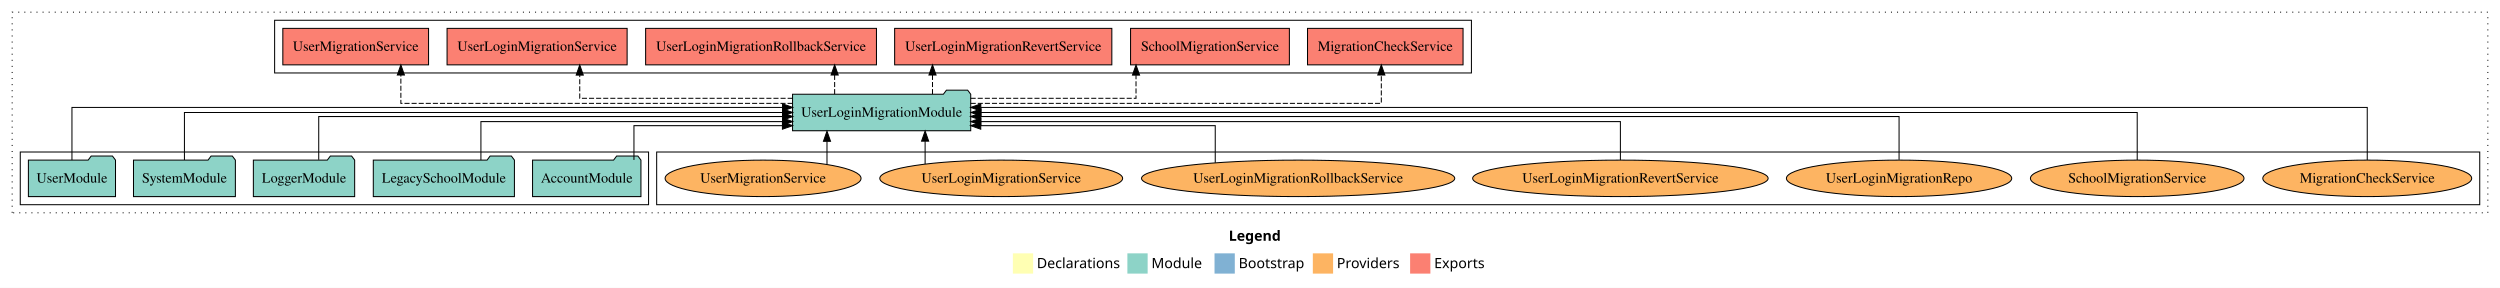
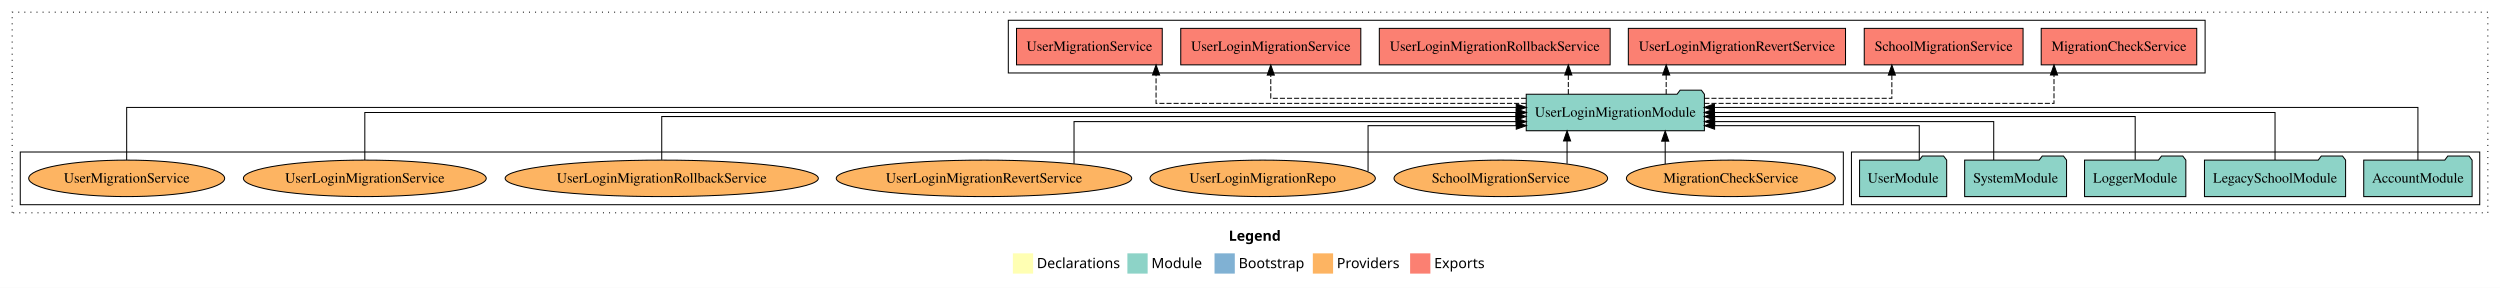
<svg xmlns="http://www.w3.org/2000/svg" width="2467pt" height="284pt" viewBox="0.00 0.00 2467.00 284.00">
  <g id="graph0" class="graph" transform="scale(1 1) rotate(0) translate(4 280)">
    <polygon fill="white" stroke="transparent" points="-4,4 -4,-280 2463,-280 2463,4 -4,4" />
    <text text-anchor="start" x="1208.51" y="-42.4" font-family="Times-12" font-weight="bold" font-size="14.00">Legend</text>
    <polygon fill="#ffffb3" stroke="transparent" points="995.5,-10 995.5,-30 1015.5,-30 1015.5,-10 995.5,-10" />
    <text text-anchor="start" x="1019.13" y="-15.4" font-family="Times-12" font-size="14.00">  Declarations</text>
    <polygon fill="#8dd3c7" stroke="transparent" points="1108.5,-10 1108.5,-30 1128.5,-30 1128.5,-10 1108.5,-10" />
    <text text-anchor="start" x="1132.23" y="-15.4" font-family="Times-12" font-size="14.00">  Module</text>
    <polygon fill="#80b1d3" stroke="transparent" points="1194.5,-10 1194.5,-30 1214.5,-30 1214.5,-10 1194.5,-10" />
    <text text-anchor="start" x="1218.28" y="-15.4" font-family="Times-12" font-size="14.00">  Bootstrap</text>
    <polygon fill="#fdb462" stroke="transparent" points="1291.5,-10 1291.5,-30 1311.5,-30 1311.5,-10 1291.5,-10" />
    <text text-anchor="start" x="1315.17" y="-15.4" font-family="Times-12" font-size="14.00">  Providers</text>
    <polygon fill="#fb8072" stroke="transparent" points="1387.5,-10 1387.5,-30 1407.5,-30 1407.5,-10 1387.5,-10" />
    <text text-anchor="start" x="1411.23" y="-15.4" font-family="Times-12" font-size="14.00">  Exports</text>
    <g id="clust1" class="cluster">
      <polygon fill="none" stroke="black" stroke-dasharray="1,5" points="8,-70 8,-268 2451,-268 2451,-70 8,-70" />
    </g>
+     <g id="clust3" class="cluster">
+       <polygon fill="none" stroke="black" points="1823,-78 1823,-130 2443,-130 2443,-78 1823,-78" />
+     </g>
    <g id="clust6" class="cluster">
-       <polygon fill="none" stroke="black" points="644,-78 644,-130 2443,-130 2443,-78 644,-78" />
-     </g>
-     <g id="clust3" class="cluster">
-       <polygon fill="none" stroke="black" points="16,-78 16,-130 636,-130 636,-78 16,-78" />
+       <polygon fill="none" stroke="black" points="16,-78 16,-130 1815,-130 1815,-78 16,-78" />
    </g>
    <g id="clust4" class="cluster">
-       <polygon fill="none" stroke="black" points="267,-208 267,-260 1448,-260 1448,-208 267,-208" />
+       <polygon fill="none" stroke="black" points="991,-208 991,-260 2172,-260 2172,-208 991,-208" />
    </g>
    <g id="node1" class="node">
-       <polygon fill="#8dd3c7" stroke="black" points="628.48,-122 625.48,-126 604.48,-126 601.48,-122 521.52,-122 521.52,-86 628.48,-86 628.48,-122" />
-       <text text-anchor="middle" x="575" y="-99.8" font-family="Times,serif" font-size="14.00">AccountModule</text>
+       <polygon fill="#8dd3c7" stroke="black" points="2435.48,-122 2432.48,-126 2411.48,-126 2408.48,-122 2328.52,-122 2328.52,-86 2435.48,-86 2435.48,-122" />
+       <text text-anchor="middle" x="2382" y="-99.8" font-family="Times,serif" font-size="14.00">AccountModule</text>
    </g>
    <g id="node6" class="node">
-       <polygon fill="#8dd3c7" stroke="black" points="953.91,-187 950.91,-191 929.91,-191 926.91,-187 778.09,-187 778.09,-151 953.91,-151 953.91,-187" />
-       <text text-anchor="middle" x="866" y="-164.8" font-family="Times,serif" font-size="14.00">UserLoginMigrationModule</text>
+       <polygon fill="#8dd3c7" stroke="black" points="1677.91,-187 1674.91,-191 1653.91,-191 1650.91,-187 1502.09,-187 1502.09,-151 1677.91,-151 1677.91,-187" />
+       <text text-anchor="middle" x="1590" y="-164.8" font-family="Times,serif" font-size="14.00">UserLoginMigrationModule</text>
    </g>
    <g id="edge1" class="edge">
-       <path fill="none" stroke="black" d="M621.58,-122.19C621.58,-137.18 621.58,-156 621.58,-156 621.58,-156 768.1,-156 768.1,-156" />
-       <polygon fill="black" stroke="black" points="768.1,-159.5 778.1,-156 768.1,-152.5 768.1,-159.5" />
+       <path fill="none" stroke="black" d="M2382,-122.03C2382,-142.77 2382,-174 2382,-174 2382,-174 1687.78,-174 1687.78,-174" />
+       <polygon fill="black" stroke="black" points="1687.78,-170.5 1677.78,-174 1687.78,-177.5 1687.78,-170.5" />
    </g>
    <g id="node2" class="node">
-       <polygon fill="#8dd3c7" stroke="black" points="503.63,-122 500.63,-126 479.63,-126 476.63,-122 364.37,-122 364.37,-86 503.63,-86 503.63,-122" />
-       <text text-anchor="middle" x="434" y="-99.8" font-family="Times,serif" font-size="14.00">LegacySchoolModule</text>
+       <polygon fill="#8dd3c7" stroke="black" points="2310.63,-122 2307.63,-126 2286.63,-126 2283.63,-122 2171.37,-122 2171.37,-86 2310.63,-86 2310.63,-122" />
+       <text text-anchor="middle" x="2241" y="-99.8" font-family="Times,serif" font-size="14.00">LegacySchoolModule</text>
    </g>
    <g id="edge2" class="edge">
-       <path fill="none" stroke="black" d="M470.57,-122.03C470.57,-138.4 470.57,-160 470.57,-160 470.57,-160 768.24,-160 768.24,-160" />
-       <polygon fill="black" stroke="black" points="768.24,-163.5 778.24,-160 768.24,-156.5 768.24,-163.5" />
+       <path fill="none" stroke="black" d="M2241,-122.11C2241,-141.34 2241,-169 2241,-169 2241,-169 1687.8,-169 1687.8,-169" />
+       <polygon fill="black" stroke="black" points="1687.8,-165.5 1677.8,-169 1687.8,-172.5 1687.8,-165.5" />
    </g>
    <g id="node3" class="node">
-       <polygon fill="#8dd3c7" stroke="black" points="345.98,-122 342.98,-126 321.98,-126 318.98,-122 246.02,-122 246.02,-86 345.98,-86 345.98,-122" />
-       <text text-anchor="middle" x="296" y="-99.8" font-family="Times,serif" font-size="14.00">LoggerModule</text>
+       <polygon fill="#8dd3c7" stroke="black" points="2152.98,-122 2149.98,-126 2128.98,-126 2125.98,-122 2053.02,-122 2053.02,-86 2152.98,-86 2152.98,-122" />
+       <text text-anchor="middle" x="2103" y="-99.8" font-family="Times,serif" font-size="14.00">LoggerModule</text>
    </g>
    <g id="edge3" class="edge">
-       <path fill="none" stroke="black" d="M310.52,-122.3C310.52,-140.27 310.52,-165 310.52,-165 310.52,-165 768.29,-165 768.29,-165" />
-       <polygon fill="black" stroke="black" points="768.29,-168.5 778.29,-165 768.29,-161.5 768.29,-168.5" />
+       <path fill="none" stroke="black" d="M2103,-122.3C2103,-140.27 2103,-165 2103,-165 2103,-165 1687.9,-165 1687.9,-165" />
+       <polygon fill="black" stroke="black" points="1687.9,-161.5 1677.9,-165 1687.9,-168.5 1687.9,-161.5" />
    </g>
    <g id="node4" class="node">
-       <polygon fill="#8dd3c7" stroke="black" points="228.27,-122 225.27,-126 204.27,-126 201.27,-122 127.73,-122 127.73,-86 228.27,-86 228.27,-122" />
-       <text text-anchor="middle" x="178" y="-99.8" font-family="Times,serif" font-size="14.00">SystemModule</text>
+       <polygon fill="#8dd3c7" stroke="black" points="2035.27,-122 2032.27,-126 2011.27,-126 2008.27,-122 1934.73,-122 1934.73,-86 2035.27,-86 2035.27,-122" />
+       <text text-anchor="middle" x="1985" y="-99.8" font-family="Times,serif" font-size="14.00">SystemModule</text>
    </g>
    <g id="edge4" class="edge">
-       <path fill="none" stroke="black" d="M178,-122.11C178,-141.34 178,-169 178,-169 178,-169 768.17,-169 768.17,-169" />
-       <polygon fill="black" stroke="black" points="768.17,-172.5 778.17,-169 768.17,-165.5 768.17,-172.5" />
+       <path fill="none" stroke="black" d="M1963.4,-122.03C1963.4,-138.4 1963.4,-160 1963.4,-160 1963.4,-160 1688.02,-160 1688.02,-160" />
+       <polygon fill="black" stroke="black" points="1688.02,-156.5 1678.02,-160 1688.02,-163.5 1688.02,-156.5" />
    </g>
    <g id="node5" class="node">
-       <polygon fill="#8dd3c7" stroke="black" points="109.98,-122 106.98,-126 85.98,-126 82.98,-122 24.02,-122 24.02,-86 109.98,-86 109.98,-122" />
-       <text text-anchor="middle" x="67" y="-99.8" font-family="Times,serif" font-size="14.00">UserModule</text>
+       <polygon fill="#8dd3c7" stroke="black" points="1916.98,-122 1913.98,-126 1892.98,-126 1889.98,-122 1831.02,-122 1831.02,-86 1916.98,-86 1916.98,-122" />
+       <text text-anchor="middle" x="1874" y="-99.8" font-family="Times,serif" font-size="14.00">UserModule</text>
    </g>
    <g id="edge5" class="edge">
-       <path fill="none" stroke="black" d="M67,-122.03C67,-142.77 67,-174 67,-174 67,-174 768.21,-174 768.21,-174" />
-       <polygon fill="black" stroke="black" points="768.21,-177.5 778.21,-174 768.21,-170.5 768.21,-177.5" />
+       <path fill="none" stroke="black" d="M1889.93,-122.19C1889.93,-137.18 1889.93,-156 1889.93,-156 1889.93,-156 1687.96,-156 1687.96,-156" />
+       <polygon fill="black" stroke="black" points="1687.96,-152.5 1677.96,-156 1687.96,-159.5 1687.96,-152.5" />
    </g>
    <g id="node7" class="node">
-       <polygon fill="#fb8072" stroke="black" points="1439.74,-252 1286.26,-252 1286.26,-216 1439.74,-216 1439.74,-252" />
-       <text text-anchor="middle" x="1363" y="-229.8" font-family="Times,serif" font-size="14.00">MigrationCheckService </text>
+       <polygon fill="#fb8072" stroke="black" points="2163.74,-252 2010.26,-252 2010.26,-216 2163.74,-216 2163.74,-252" />
+       <text text-anchor="middle" x="2087" y="-229.8" font-family="Times,serif" font-size="14.00">MigrationCheckService </text>
    </g>
    <g id="edge6" class="edge">
-       <path fill="none" stroke="black" stroke-dasharray="5,2" d="M953.87,-178C1095.63,-178 1359.08,-178 1359.08,-178 1359.08,-178 1359.08,-205.97 1359.08,-205.97" />
-       <polygon fill="black" stroke="black" points="1355.58,-205.97 1359.08,-215.97 1362.58,-205.97 1355.58,-205.97" />
+       <path fill="none" stroke="black" stroke-dasharray="5,2" d="M1677.86,-178C1804.39,-178 2022.88,-178 2022.88,-178 2022.88,-178 2022.88,-205.97 2022.88,-205.97" />
+       <polygon fill="black" stroke="black" points="2019.38,-205.97 2022.88,-215.97 2026.38,-205.97 2019.38,-205.97" />
    </g>
    <g id="node8" class="node">
-       <polygon fill="#fb8072" stroke="black" points="1268.36,-252 1111.64,-252 1111.64,-216 1268.36,-216 1268.36,-252" />
-       <text text-anchor="middle" x="1190" y="-229.8" font-family="Times,serif" font-size="14.00">SchoolMigrationService </text>
+       <polygon fill="#fb8072" stroke="black" points="1992.36,-252 1835.64,-252 1835.64,-216 1992.36,-216 1992.36,-252" />
+       <text text-anchor="middle" x="1914" y="-229.8" font-family="Times,serif" font-size="14.00">SchoolMigrationService </text>
    </g>
    <g id="edge7" class="edge">
-       <path fill="none" stroke="black" stroke-dasharray="5,2" d="M953.8,-183C1026.18,-183 1117.02,-183 1117.02,-183 1117.02,-183 1117.02,-205.88 1117.02,-205.88" />
-       <polygon fill="black" stroke="black" points="1113.52,-205.88 1117.02,-215.88 1120.52,-205.88 1113.52,-205.88" />
+       <path fill="none" stroke="black" stroke-dasharray="5,2" d="M1677.84,-183C1757.61,-183 1862.88,-183 1862.88,-183 1862.88,-183 1862.88,-205.88 1862.88,-205.88" />
+       <polygon fill="black" stroke="black" points="1859.38,-205.88 1862.88,-215.88 1866.38,-205.88 1859.38,-205.88" />
    </g>
    <g id="node9" class="node">
-       <polygon fill="#fb8072" stroke="black" points="1093.16,-252 878.84,-252 878.84,-216 1093.16,-216 1093.16,-252" />
-       <text text-anchor="middle" x="986" y="-229.8" font-family="Times,serif" font-size="14.00">UserLoginMigrationRevertService </text>
+       <polygon fill="#fb8072" stroke="black" points="1817.16,-252 1602.84,-252 1602.84,-216 1817.16,-216 1817.16,-252" />
+       <text text-anchor="middle" x="1710" y="-229.8" font-family="Times,serif" font-size="14.00">UserLoginMigrationRevertService </text>
    </g>
    <g id="edge8" class="edge">
-       <path fill="none" stroke="black" stroke-dasharray="5,2" d="M916.19,-187.11C916.19,-187.11 916.19,-205.99 916.19,-205.99" />
-       <polygon fill="black" stroke="black" points="912.69,-205.99 916.19,-215.99 919.69,-205.99 912.69,-205.99" />
+       <path fill="none" stroke="black" stroke-dasharray="5,2" d="M1640.19,-187.11C1640.19,-187.11 1640.19,-205.99 1640.19,-205.99" />
+       <polygon fill="black" stroke="black" points="1636.69,-205.99 1640.19,-215.99 1643.69,-205.99 1636.69,-205.99" />
    </g>
    <g id="node10" class="node">
-       <polygon fill="#fb8072" stroke="black" points="860.89,-252 633.11,-252 633.11,-216 860.89,-216 860.89,-252" />
-       <text text-anchor="middle" x="747" y="-229.8" font-family="Times,serif" font-size="14.00">UserLoginMigrationRollbackService </text>
+       <polygon fill="#fb8072" stroke="black" points="1584.89,-252 1357.11,-252 1357.11,-216 1584.89,-216 1584.89,-252" />
+       <text text-anchor="middle" x="1471" y="-229.8" font-family="Times,serif" font-size="14.00">UserLoginMigrationRollbackService </text>
    </g>
    <g id="edge9" class="edge">
-       <path fill="none" stroke="black" stroke-dasharray="5,2" d="M819.62,-187.11C819.62,-187.11 819.62,-205.99 819.62,-205.99" />
-       <polygon fill="black" stroke="black" points="816.12,-205.99 819.62,-215.99 823.12,-205.99 816.12,-205.99" />
+       <path fill="none" stroke="black" stroke-dasharray="5,2" d="M1543.62,-187.11C1543.62,-187.11 1543.62,-205.99 1543.62,-205.99" />
+       <polygon fill="black" stroke="black" points="1540.12,-205.99 1543.62,-215.99 1547.12,-205.99 1540.12,-205.99" />
    </g>
    <g id="node11" class="node">
-       <polygon fill="#fb8072" stroke="black" points="614.84,-252 437.16,-252 437.16,-216 614.84,-216 614.84,-252" />
-       <text text-anchor="middle" x="526" y="-229.8" font-family="Times,serif" font-size="14.00">UserLoginMigrationService </text>
+       <polygon fill="#fb8072" stroke="black" points="1338.84,-252 1161.16,-252 1161.16,-216 1338.84,-216 1338.84,-252" />
+       <text text-anchor="middle" x="1250" y="-229.8" font-family="Times,serif" font-size="14.00">UserLoginMigrationService </text>
    </g>
    <g id="edge10" class="edge">
-       <path fill="none" stroke="black" stroke-dasharray="5,2" d="M778.23,-183C690.35,-183 568.09,-183 568.09,-183 568.09,-183 568.09,-205.88 568.09,-205.88" />
-       <polygon fill="black" stroke="black" points="564.59,-205.88 568.09,-215.88 571.59,-205.88 564.59,-205.88" />
+       <path fill="none" stroke="black" stroke-dasharray="5,2" d="M1502,-183C1401.26,-183 1250,-183 1250,-183 1250,-183 1250,-205.88 1250,-205.88" />
+       <polygon fill="black" stroke="black" points="1246.5,-205.88 1250,-215.88 1253.5,-205.88 1246.5,-205.88" />
    </g>
    <g id="node12" class="node">
-       <polygon fill="#fb8072" stroke="black" points="418.9,-252 275.1,-252 275.1,-216 418.9,-216 418.9,-252" />
-       <text text-anchor="middle" x="347" y="-229.8" font-family="Times,serif" font-size="14.00">UserMigrationService </text>
+       <polygon fill="#fb8072" stroke="black" points="1142.9,-252 999.1,-252 999.1,-216 1142.9,-216 1142.9,-252" />
+       <text text-anchor="middle" x="1071" y="-229.8" font-family="Times,serif" font-size="14.00">UserMigrationService </text>
    </g>
    <g id="edge11" class="edge">
-       <path fill="none" stroke="black" stroke-dasharray="5,2" d="M778.15,-178C641.01,-178 391.57,-178 391.57,-178 391.57,-178 391.57,-205.97 391.57,-205.97" />
-       <polygon fill="black" stroke="black" points="388.07,-205.97 391.57,-215.97 395.07,-205.97 388.07,-205.97" />
+       <path fill="none" stroke="black" stroke-dasharray="5,2" d="M1502.08,-178C1370.29,-178 1136.8,-178 1136.8,-178 1136.8,-178 1136.8,-205.97 1136.8,-205.97" />
+       <polygon fill="black" stroke="black" points="1133.3,-205.97 1136.8,-215.97 1140.3,-205.97 1133.3,-205.97" />
    </g>
    <g id="node13" class="node">
-       <ellipse fill="#fdb462" stroke="black" cx="2332" cy="-104" rx="103.07" ry="18" />
-       <text text-anchor="middle" x="2332" y="-99.8" font-family="Times,serif" font-size="14.00">MigrationCheckService</text>
+       <ellipse fill="#fdb462" stroke="black" cx="1704" cy="-104" rx="103.07" ry="18" />
+       <text text-anchor="middle" x="1704" y="-99.8" font-family="Times,serif" font-size="14.00">MigrationCheckService</text>
    </g>
    <g id="edge12" class="edge">
-       <path fill="none" stroke="black" d="M2332,-122.03C2332,-142.77 2332,-174 2332,-174 2332,-174 963.86,-174 963.86,-174" />
-       <polygon fill="black" stroke="black" points="963.86,-170.5 953.86,-174 963.86,-177.5 963.86,-170.5" />
+       <path fill="none" stroke="black" d="M1639.21,-118.1C1639.21,-118.1 1639.21,-140.72 1639.21,-140.72" />
+       <polygon fill="black" stroke="black" points="1635.71,-140.72 1639.21,-150.72 1642.71,-140.72 1635.71,-140.72" />
    </g>
    <g id="node14" class="node">
-       <ellipse fill="#fdb462" stroke="black" cx="2105" cy="-104" rx="105.38" ry="18" />
-       <text text-anchor="middle" x="2105" y="-99.8" font-family="Times,serif" font-size="14.00">SchoolMigrationService</text>
+       <ellipse fill="#fdb462" stroke="black" cx="1477" cy="-104" rx="105.38" ry="18" />
+       <text text-anchor="middle" x="1477" y="-99.8" font-family="Times,serif" font-size="14.00">SchoolMigrationService</text>
    </g>
    <g id="edge13" class="edge">
-       <path fill="none" stroke="black" d="M2105,-122.11C2105,-141.34 2105,-169 2105,-169 2105,-169 964.11,-169 964.11,-169" />
-       <polygon fill="black" stroke="black" points="964.11,-165.5 954.11,-169 964.11,-172.5 964.11,-165.5" />
+       <path fill="none" stroke="black" d="M1542.37,-118.43C1542.37,-118.43 1542.37,-140.89 1542.37,-140.89" />
+       <polygon fill="black" stroke="black" points="1538.87,-140.89 1542.37,-150.89 1545.87,-140.89 1538.87,-140.89" />
    </g>
    <g id="node15" class="node">
-       <ellipse fill="#fdb462" stroke="black" cx="1870" cy="-104" rx="111.18" ry="18" />
-       <text text-anchor="middle" x="1870" y="-99.8" font-family="Times,serif" font-size="14.00">UserLoginMigrationRepo</text>
+       <ellipse fill="#fdb462" stroke="black" cx="1242" cy="-104" rx="111.18" ry="18" />
+       <text text-anchor="middle" x="1242" y="-99.8" font-family="Times,serif" font-size="14.00">UserLoginMigrationRepo</text>
    </g>
    <g id="edge14" class="edge">
-       <path fill="none" stroke="black" d="M1870,-122.3C1870,-140.27 1870,-165 1870,-165 1870,-165 963.78,-165 963.78,-165" />
-       <polygon fill="black" stroke="black" points="963.78,-161.5 953.78,-165 963.78,-168.5 963.78,-161.5" />
+       <path fill="none" stroke="black" d="M1346,-110.8C1346,-124.89 1346,-156 1346,-156 1346,-156 1492.26,-156 1492.26,-156" />
+       <polygon fill="black" stroke="black" points="1492.26,-159.5 1502.26,-156 1492.26,-152.5 1492.26,-159.5" />
    </g>
    <g id="node16" class="node">
-       <ellipse fill="#fdb462" stroke="black" cx="1595" cy="-104" rx="145.8" ry="18" />
-       <text text-anchor="middle" x="1595" y="-99.8" font-family="Times,serif" font-size="14.00">UserLoginMigrationRevertService</text>
+       <ellipse fill="#fdb462" stroke="black" cx="967" cy="-104" rx="145.8" ry="18" />
+       <text text-anchor="middle" x="967" y="-99.8" font-family="Times,serif" font-size="14.00">UserLoginMigrationRevertService</text>
    </g>
    <g id="edge15" class="edge">
-       <path fill="none" stroke="black" d="M1595,-122.03C1595,-138.4 1595,-160 1595,-160 1595,-160 963.93,-160 963.93,-160" />
-       <polygon fill="black" stroke="black" points="963.93,-156.5 953.93,-160 963.93,-163.5 963.93,-156.5" />
+       <path fill="none" stroke="black" d="M1055.85,-118.42C1055.85,-135.01 1055.85,-160 1055.85,-160 1055.85,-160 1492.1,-160 1492.1,-160" />
+       <polygon fill="black" stroke="black" points="1492.1,-163.5 1502.1,-160 1492.1,-156.5 1492.1,-163.5" />
    </g>
    <g id="node17" class="node">
-       <ellipse fill="#fdb462" stroke="black" cx="1277" cy="-104" rx="154.55" ry="18" />
-       <text text-anchor="middle" x="1277" y="-99.8" font-family="Times,serif" font-size="14.00">UserLoginMigrationRollbackService</text>
+       <ellipse fill="#fdb462" stroke="black" cx="649" cy="-104" rx="154.55" ry="18" />
+       <text text-anchor="middle" x="649" y="-99.8" font-family="Times,serif" font-size="14.00">UserLoginMigrationRollbackService</text>
    </g>
    <g id="edge16" class="edge">
-       <path fill="none" stroke="black" d="M1195.2,-119.32C1195.2,-134.66 1195.2,-156 1195.2,-156 1195.2,-156 963.79,-156 963.79,-156" />
-       <polygon fill="black" stroke="black" points="963.79,-152.5 953.79,-156 963.79,-159.5 963.79,-152.5" />
+       <path fill="none" stroke="black" d="M649,-122.3C649,-140.27 649,-165 649,-165 649,-165 1491.9,-165 1491.9,-165" />
+       <polygon fill="black" stroke="black" points="1491.9,-168.5 1501.9,-165 1491.9,-161.5 1491.9,-168.5" />
    </g>
    <g id="node18" class="node">
-       <ellipse fill="#fdb462" stroke="black" cx="984" cy="-104" rx="119.82" ry="18" />
-       <text text-anchor="middle" x="984" y="-99.8" font-family="Times,serif" font-size="14.00">UserLoginMigrationService</text>
+       <ellipse fill="#fdb462" stroke="black" cx="356" cy="-104" rx="119.82" ry="18" />
+       <text text-anchor="middle" x="356" y="-99.8" font-family="Times,serif" font-size="14.00">UserLoginMigrationService</text>
    </g>
    <g id="edge17" class="edge">
-       <path fill="none" stroke="black" d="M908.9,-118.1C908.9,-118.1 908.9,-140.72 908.9,-140.72" />
-       <polygon fill="black" stroke="black" points="905.4,-140.72 908.9,-150.72 912.4,-140.72 905.4,-140.72" />
+       <path fill="none" stroke="black" d="M356,-122.11C356,-141.34 356,-169 356,-169 356,-169 1492.24,-169 1492.24,-169" />
+       <polygon fill="black" stroke="black" points="1492.24,-172.5 1502.24,-169 1492.24,-165.5 1492.24,-172.5" />
    </g>
    <g id="node19" class="node">
-       <ellipse fill="#fdb462" stroke="black" cx="749" cy="-104" rx="96.68" ry="18" />
-       <text text-anchor="middle" x="749" y="-99.8" font-family="Times,serif" font-size="14.00">UserMigrationService</text>
+       <ellipse fill="#fdb462" stroke="black" cx="121" cy="-104" rx="96.68" ry="18" />
+       <text text-anchor="middle" x="121" y="-99.8" font-family="Times,serif" font-size="14.00">UserMigrationService</text>
    </g>
    <g id="edge18" class="edge">
-       <path fill="none" stroke="black" d="M812.07,-117.78C812.07,-117.78 812.07,-140.55 812.07,-140.55" />
-       <polygon fill="black" stroke="black" points="808.57,-140.55 812.07,-150.55 815.57,-140.55 808.57,-140.55" />
+       <path fill="none" stroke="black" d="M121,-122.03C121,-142.77 121,-174 121,-174 121,-174 1492.23,-174 1492.23,-174" />
+       <polygon fill="black" stroke="black" points="1492.23,-177.5 1502.23,-174 1492.23,-170.5 1492.23,-177.5" />
    </g>
  </g>
</svg>
